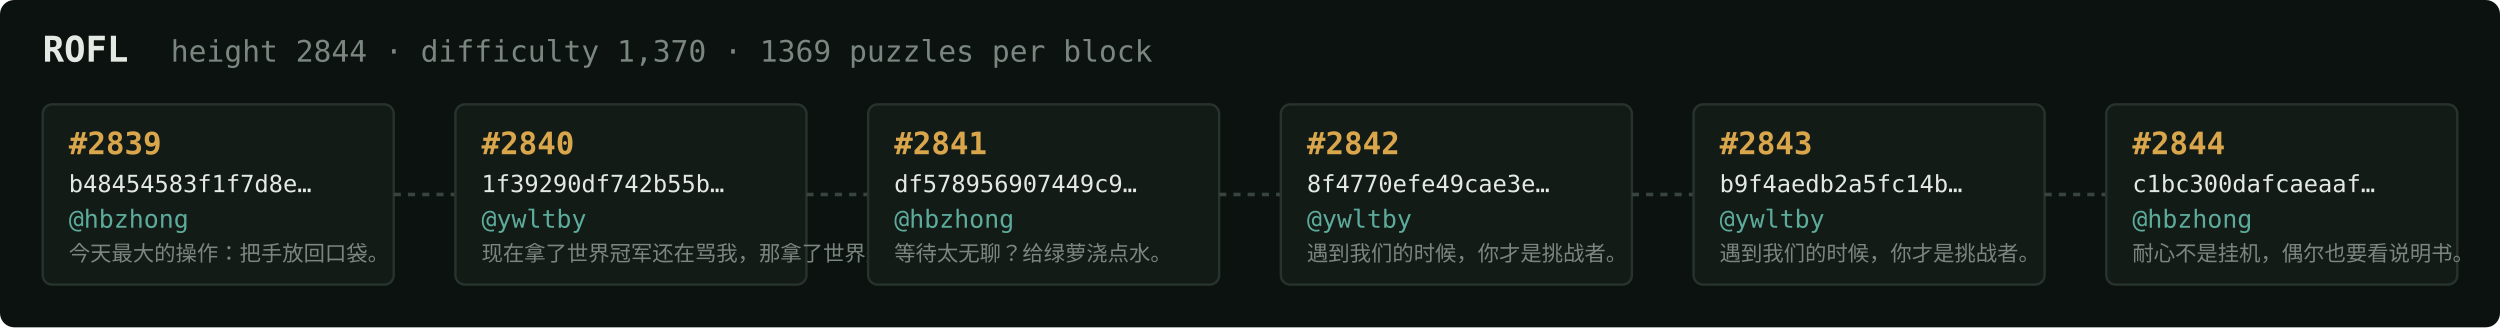
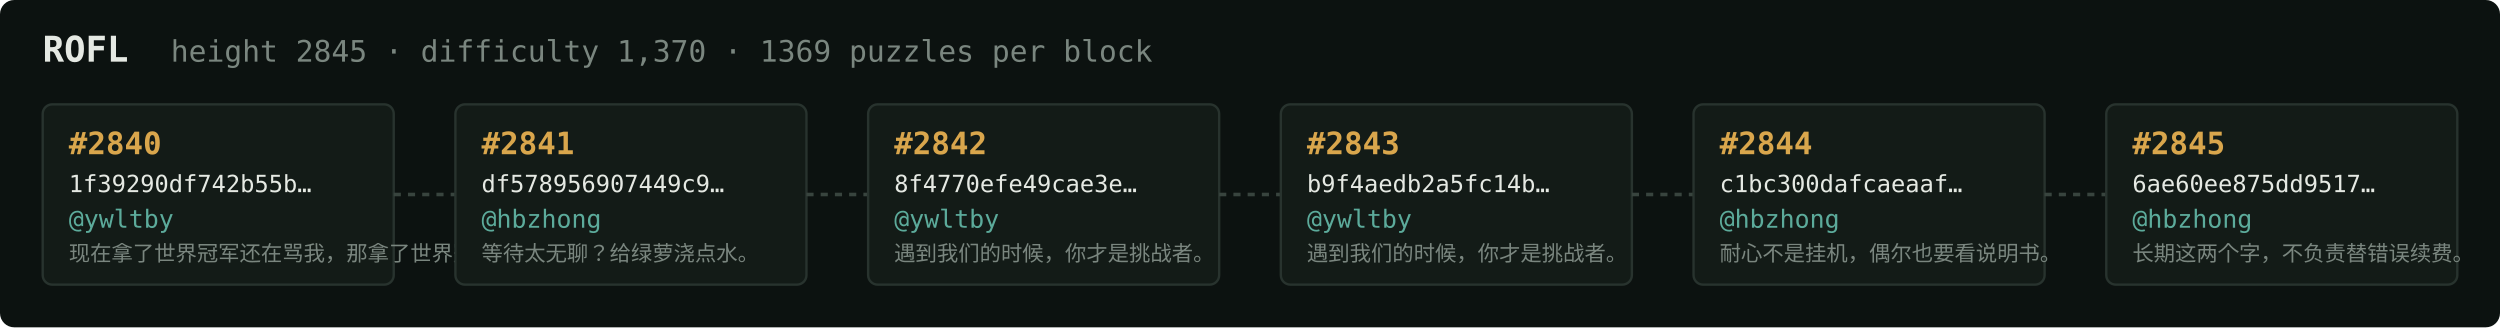
<svg xmlns="http://www.w3.org/2000/svg" width="1054" height="138" viewBox="0 0 1054 138" font-family="ui-monospace,SFMono-Regular,Menlo,monospace">
  <rect fill="#0c1210" width="1054" height="138" rx="6" />
  <text x="18" y="26" fill="#e5e9e3" font-size="15" font-weight="700">ROFL</text>
-   <text x="72" y="26" fill="#7a867f" font-size="12.5">height 2844 · difficulty 1,370 · 1369 puzzles per block</text>
+   <text x="72" y="26" fill="#7a867f" font-size="12.5">height 2845 · difficulty 1,370 · 1369 puzzles per block</text>
  <rect x="18" y="44" width="148" height="76" rx="4" fill="#131b17" stroke="#28332e" stroke-width="1" />
-   <text x="29" y="65" fill="#d9a64c" font-size="13" font-weight="700">#2839</text>
-   <text x="29" y="81" fill="#e5e9e3" font-size="10">b48454583f1f7d8e…</text>
-   <text x="29" y="96" fill="#5cab9b" font-size="10.5">@hbzhong</text>
-   <text x="29" y="110" fill="#7a867f" font-size="9">今天最大的操作：把手放回口袋。</text>
+   <text x="29" y="65" fill="#d9a64c" font-size="13" font-weight="700">#2840</text>
+   <text x="29" y="81" fill="#e5e9e3" font-size="10">1f39290df742b55b…</text>
+   <text x="29" y="96" fill="#5cab9b" font-size="10.5">@ywltby</text>
+   <text x="29" y="110" fill="#7a867f" font-size="9">现在拿了世界冠军还在骂我，那拿了世界冠军有…</text>
  <line x1="166" y1="82.0" x2="192" y2="82.0" stroke="#38443e" stroke-width="1.5" stroke-dasharray="3 3" />
  <rect x="192" y="44" width="148" height="76" rx="4" fill="#131b17" stroke="#28332e" stroke-width="1" />
-   <text x="203" y="65" fill="#d9a64c" font-size="13" font-weight="700">#2840</text>
-   <text x="203" y="81" fill="#e5e9e3" font-size="10">1f39290df742b55b…</text>
-   <text x="203" y="96" fill="#5cab9b" font-size="10.5">@ywltby</text>
-   <text x="203" y="110" fill="#7a867f" font-size="9">现在拿了世界冠军还在骂我，那拿了世界冠军有…</text>
+   <text x="203" y="65" fill="#d9a64c" font-size="13" font-weight="700">#2841</text>
+   <text x="203" y="81" fill="#e5e9e3" font-size="10">df578956907449c9…</text>
+   <text x="203" y="96" fill="#5cab9b" font-size="10.5">@hbzhong</text>
+   <text x="203" y="110" fill="#7a867f" font-size="9">等待太无聊？给绿萝浇点水。</text>
  <line x1="340" y1="82.0" x2="366" y2="82.0" stroke="#38443e" stroke-width="1.5" stroke-dasharray="3 3" />
  <rect x="366" y="44" width="148" height="76" rx="4" fill="#131b17" stroke="#28332e" stroke-width="1" />
-   <text x="377" y="65" fill="#d9a64c" font-size="13" font-weight="700">#2841</text>
-   <text x="377" y="81" fill="#e5e9e3" font-size="10">df578956907449c9…</text>
-   <text x="377" y="96" fill="#5cab9b" font-size="10.5">@hbzhong</text>
-   <text x="377" y="110" fill="#7a867f" font-size="9">等待太无聊？给绿萝浇点水。</text>
+   <text x="377" y="65" fill="#d9a64c" font-size="13" font-weight="700">#2842</text>
+   <text x="377" y="81" fill="#e5e9e3" font-size="10">8f4770efe49cae3e…</text>
+   <text x="377" y="96" fill="#5cab9b" font-size="10.5">@ywltby</text>
+   <text x="377" y="110" fill="#7a867f" font-size="9">遇到我们的时候，你才是挑战者。</text>
  <line x1="514" y1="82.0" x2="540" y2="82.0" stroke="#38443e" stroke-width="1.5" stroke-dasharray="3 3" />
  <rect x="540" y="44" width="148" height="76" rx="4" fill="#131b17" stroke="#28332e" stroke-width="1" />
-   <text x="551" y="65" fill="#d9a64c" font-size="13" font-weight="700">#2842</text>
-   <text x="551" y="81" fill="#e5e9e3" font-size="10">8f4770efe49cae3e…</text>
+   <text x="551" y="65" fill="#d9a64c" font-size="13" font-weight="700">#2843</text>
+   <text x="551" y="81" fill="#e5e9e3" font-size="10">b9f4aedb2a5fc14b…</text>
  <text x="551" y="96" fill="#5cab9b" font-size="10.5">@ywltby</text>
  <text x="551" y="110" fill="#7a867f" font-size="9">遇到我们的时候，你才是挑战者。</text>
  <line x1="688" y1="82.0" x2="714" y2="82.0" stroke="#38443e" stroke-width="1.5" stroke-dasharray="3 3" />
  <rect x="714" y="44" width="148" height="76" rx="4" fill="#131b17" stroke="#28332e" stroke-width="1" />
-   <text x="725" y="65" fill="#d9a64c" font-size="13" font-weight="700">#2843</text>
-   <text x="725" y="81" fill="#e5e9e3" font-size="10">b9f4aedb2a5fc14b…</text>
-   <text x="725" y="96" fill="#5cab9b" font-size="10.5">@ywltby</text>
-   <text x="725" y="110" fill="#7a867f" font-size="9">遇到我们的时候，你才是挑战者。</text>
+   <text x="725" y="65" fill="#d9a64c" font-size="13" font-weight="700">#2844</text>
+   <text x="725" y="81" fill="#e5e9e3" font-size="10">c1bc300dafcaeaaf…</text>
+   <text x="725" y="96" fill="#5cab9b" font-size="10.5">@hbzhong</text>
+   <text x="725" y="110" fill="#7a867f" font-size="9">耐心不是挂机，偶尔也要看说明书。</text>
  <line x1="862" y1="82.0" x2="888" y2="82.0" stroke="#38443e" stroke-width="1.5" stroke-dasharray="3 3" />
  <rect x="888" y="44" width="148" height="76" rx="4" fill="#131b17" stroke="#28332e" stroke-width="1" />
-   <text x="899" y="65" fill="#d9a64c" font-size="13" font-weight="700">#2844</text>
-   <text x="899" y="81" fill="#e5e9e3" font-size="10">c1bc300dafcaeaaf…</text>
+   <text x="899" y="65" fill="#d9a64c" font-size="13" font-weight="700">#2845</text>
+   <text x="899" y="81" fill="#e5e9e3" font-size="10">6ae60ee875dd9517…</text>
  <text x="899" y="96" fill="#5cab9b" font-size="10.5">@hbzhong</text>
-   <text x="899" y="110" fill="#7a867f" font-size="9">耐心不是挂机，偶尔也要看说明书。</text>
+   <text x="899" y="110" fill="#7a867f" font-size="9">长期这两个字，不负责替错误续费。</text>
</svg>
